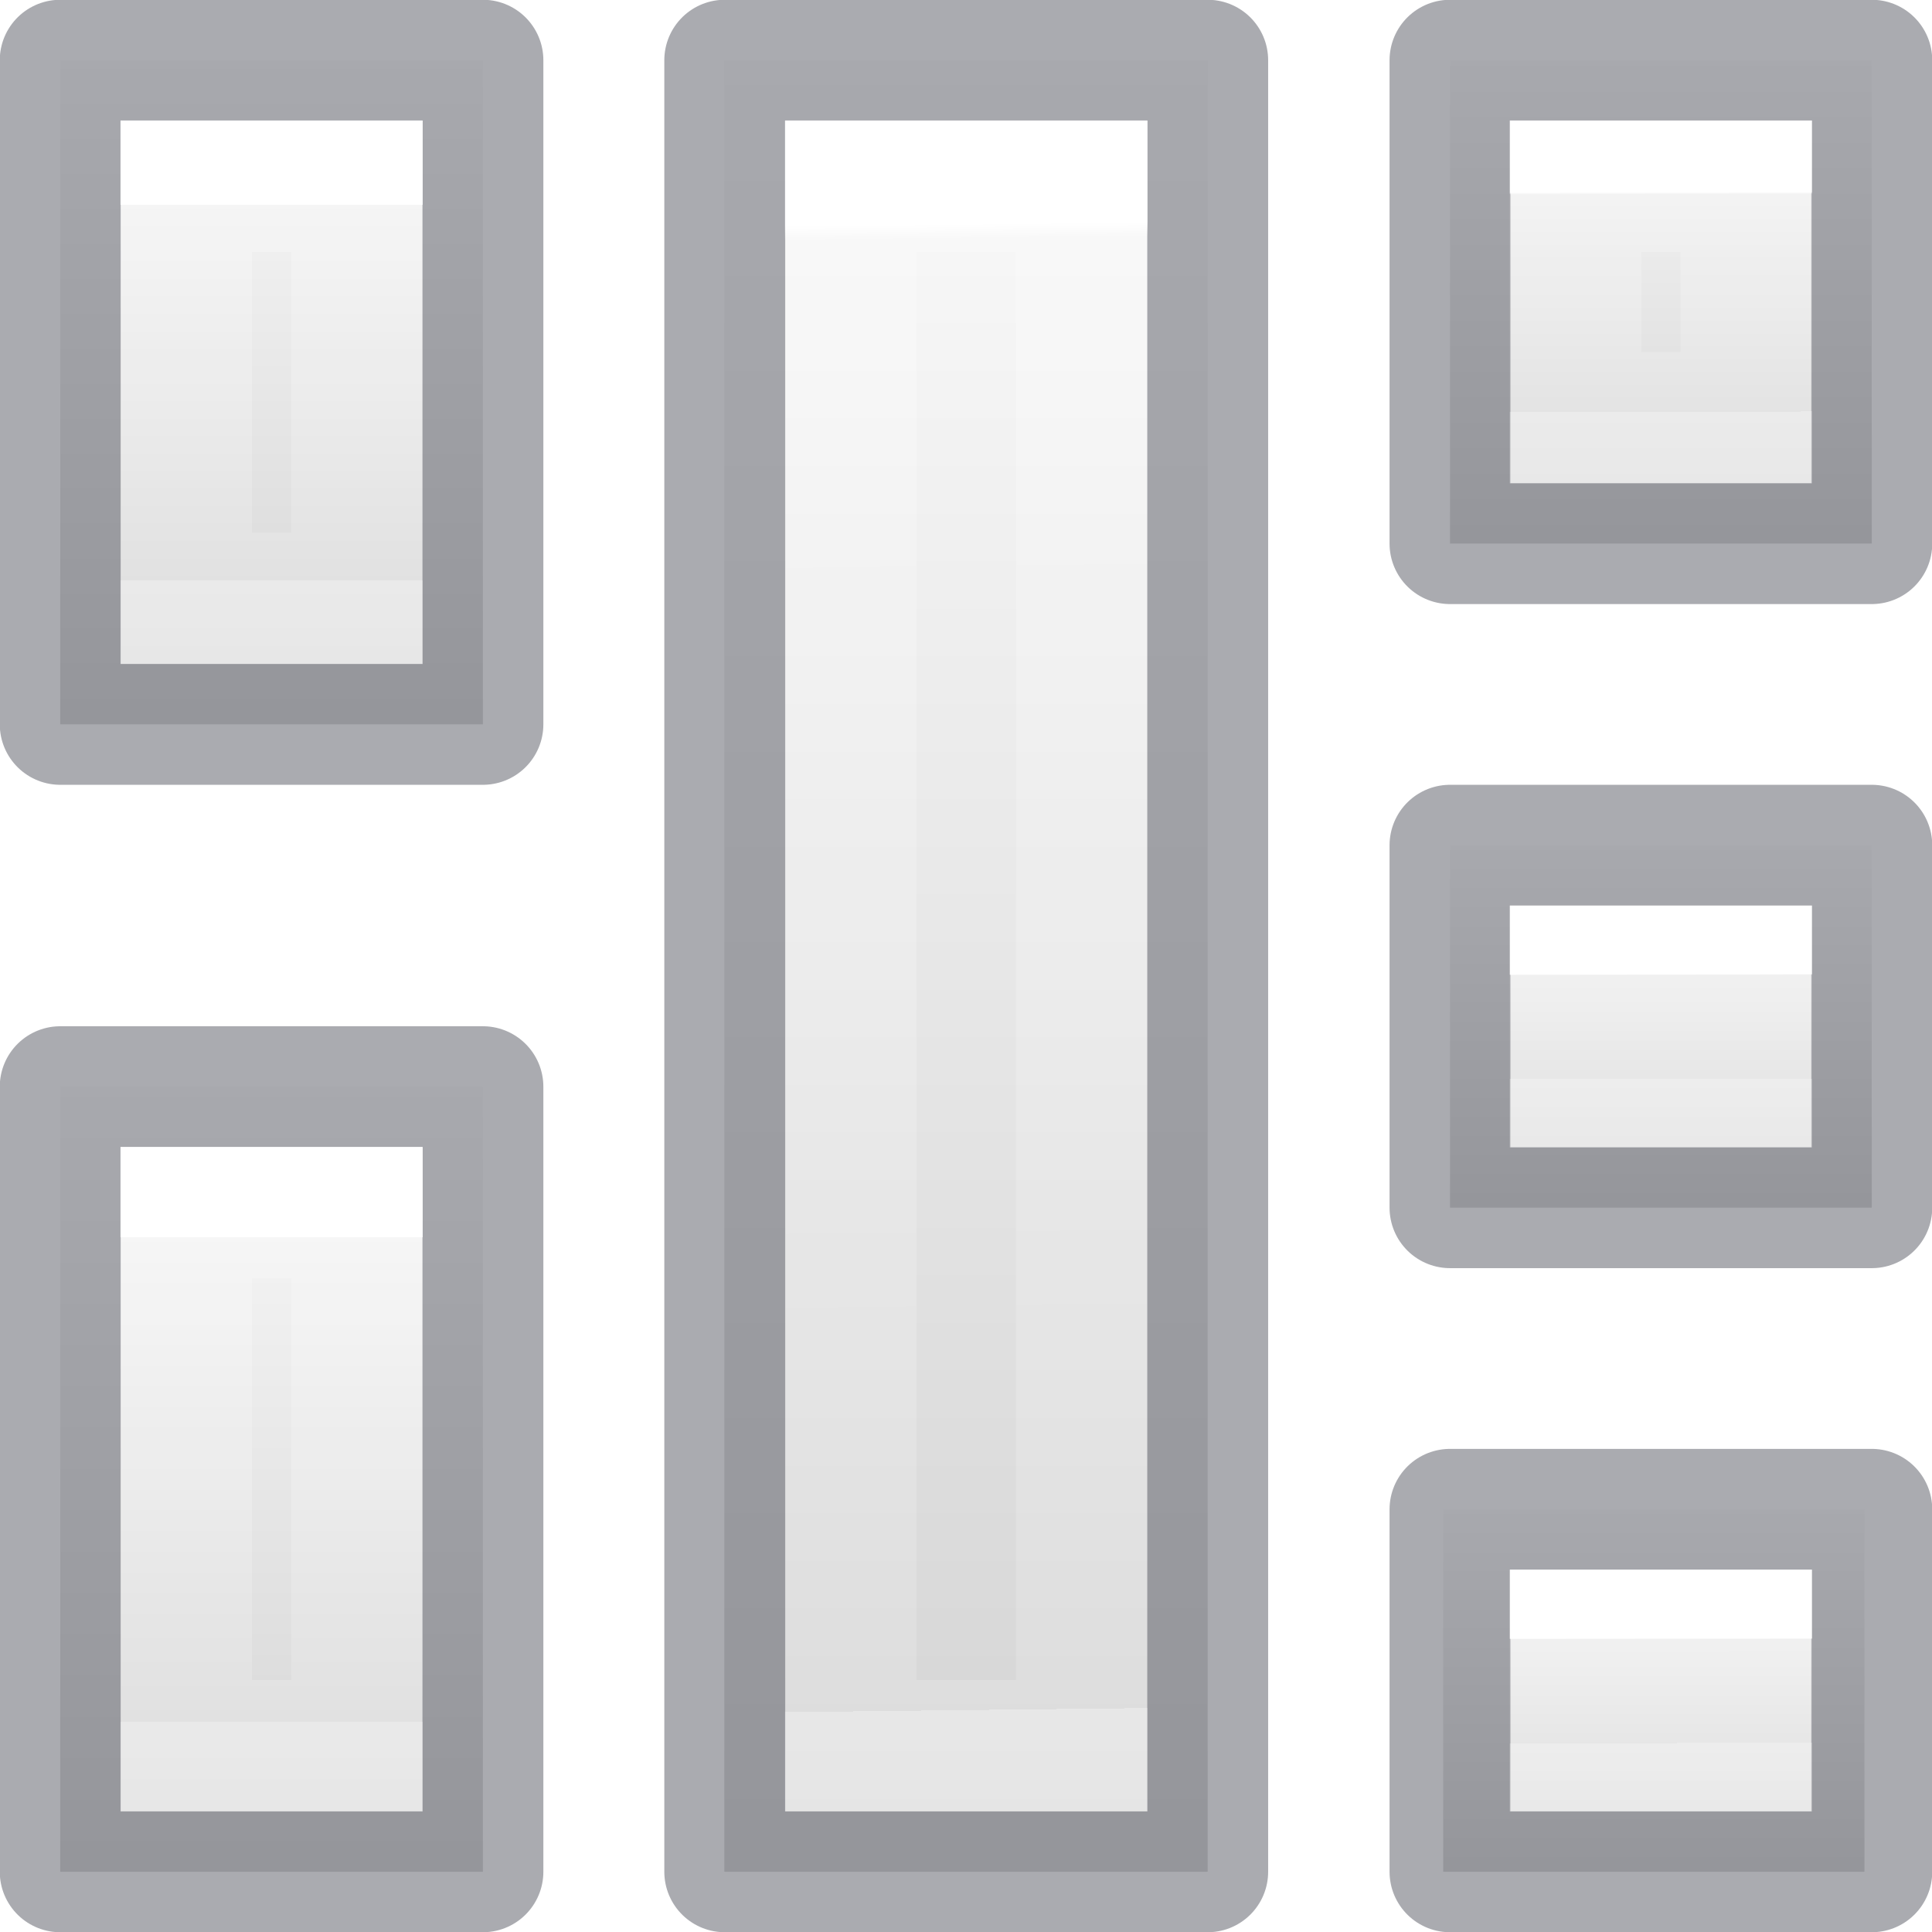
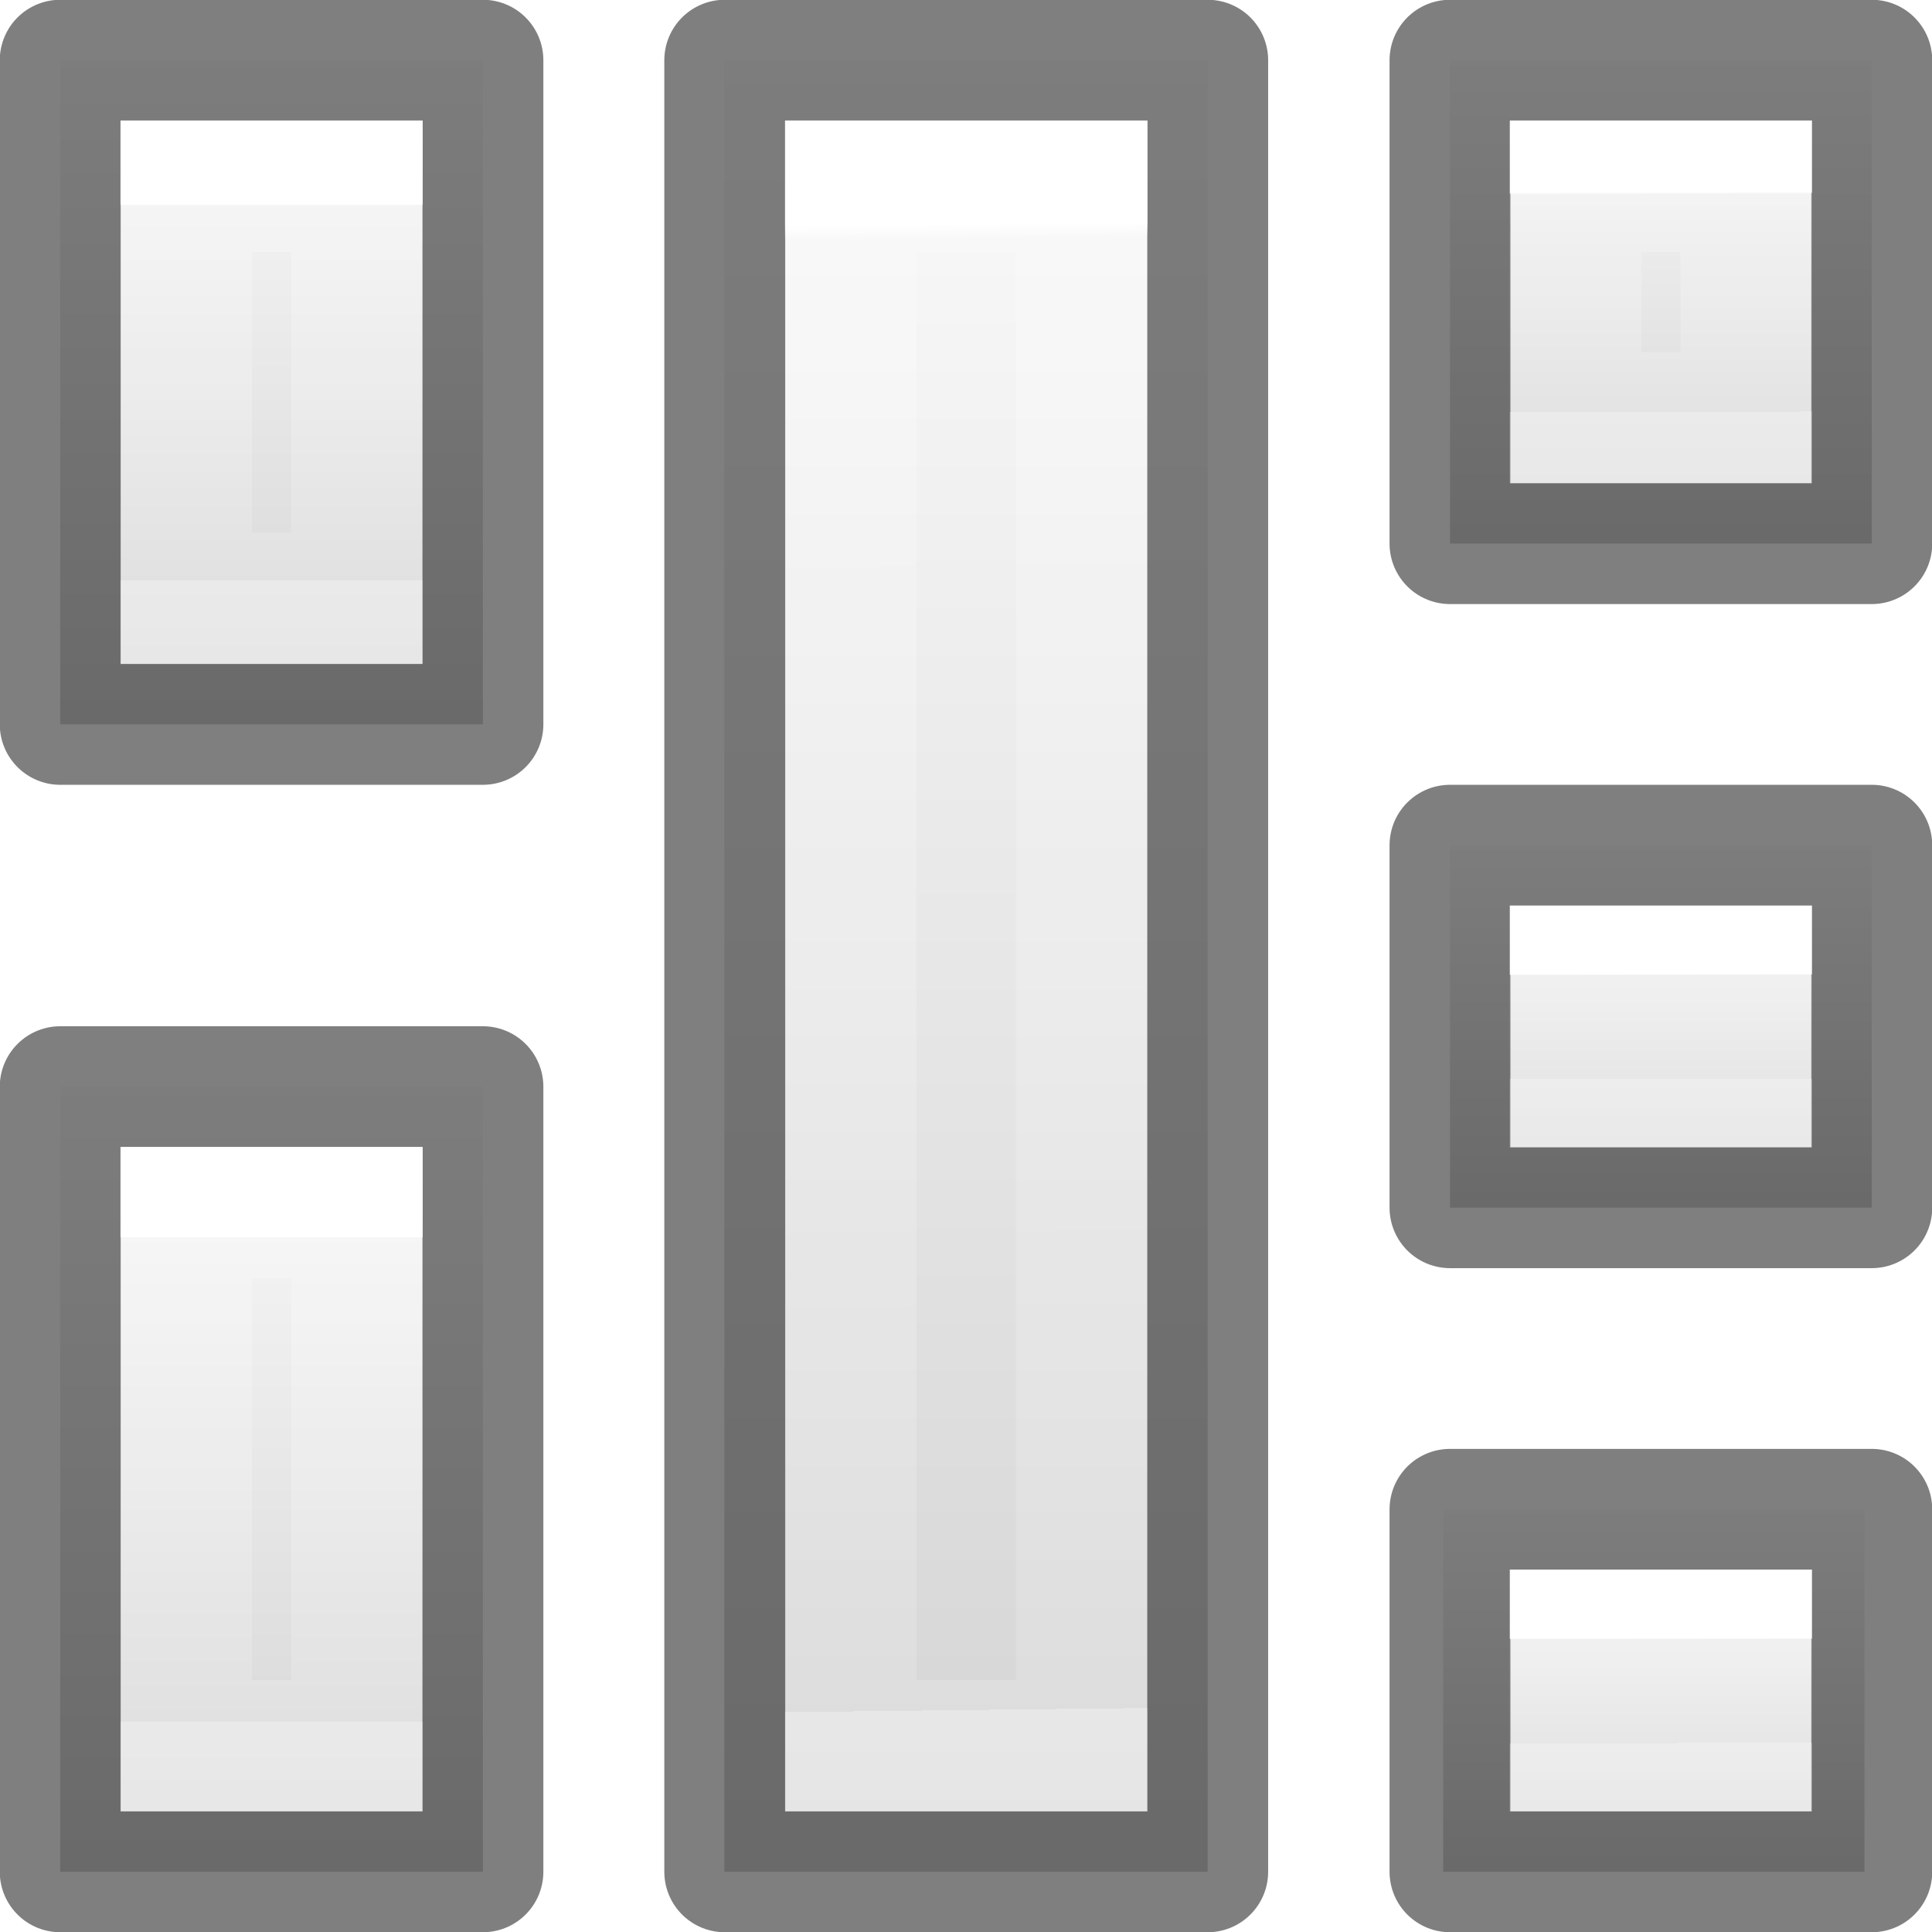
- <svg xmlns="http://www.w3.org/2000/svg" xmlns:xlink="http://www.w3.org/1999/xlink" width="16" height="16" viewBox="0 0 4.233 4.233" version="1.1" id="svg8">
+ <svg xmlns="http://www.w3.org/2000/svg" xmlns:xlink="http://www.w3.org/1999/xlink" id="svg8" version="1.1" viewBox="0 0 4.233 4.233" height="16" width="16">
  <defs id="defs2">
-     <linearGradient id="linearGradient1130" gradientTransform="matrix(0.4054051,0,0,0.5135135,2.269687,-0.324319)" gradientUnits="userSpaceOnUse" x1="24" x2="24" y1="6.474" y2="41.526">
-       <stop offset="0" stop-color="#fff" id="stop1122" />
-       <stop offset="0.01" stop-color="#fff" stop-opacity=".235" id="stop1124" />
-       <stop offset="1" stop-color="#fff" stop-opacity=".157" id="stop1126" />
-       <stop offset="1" stop-color="#fff" stop-opacity=".392" id="stop1128" />
+     <linearGradient y2="41.526" y1="6.474" x2="24" x1="24" gradientUnits="userSpaceOnUse" gradientTransform="matrix(0.4054051,0,0,0.5135135,2.269687,-0.324319)" id="linearGradient1130">
+       <stop id="stop1122" stop-color="#fff" offset="0" />
+       <stop id="stop1124" stop-opacity=".235" stop-color="#fff" offset="0.01" />
+       <stop id="stop1126" stop-opacity=".157" stop-color="#fff" offset="1" />
+       <stop id="stop1128" stop-opacity=".392" stop-color="#fff" offset="1" />
    </linearGradient>
-     <linearGradient id="linearGradient939" gradientTransform="matrix(0.4857154,0,0,0.4562967,-34.78968,-5.734851)" gradientUnits="userSpaceOnUse" x1="25.132" x2="25.132" y1="0.985" y2="47.013">
-       <stop style="stop-color:#ffe16b;stop-opacity:1" offset="0" stop-color="#f4f4f4" id="stop935" />
-       <stop style="stop-color:#f9c440;stop-opacity:1" offset="1" stop-color="#dbdbdb" id="stop937" />
+     <linearGradient y2="47.013" y1="0.985" x2="25.132" x1="25.132" gradientUnits="userSpaceOnUse" gradientTransform="matrix(0.4857154,0,0,0.4562967,-34.78968,-5.734851)" id="linearGradient939">
+       <stop id="stop935" stop-color="#f4f4f4" offset="0" style="stop-color:#ffe16b;stop-opacity:1" />
+       <stop id="stop937" stop-color="#dbdbdb" offset="1" style="stop-color:#f9c440;stop-opacity:1" />
    </linearGradient>
-     <linearGradient id="f-3" gradientUnits="userSpaceOnUse" x1="-70" x2="-70" xlink:href="#linearGradient874" y1="-200" y2="-208" gradientTransform="matrix(0.1763889,0,0,-0.4913691,11.15661,-97.85807)" />
-     <linearGradient y2="47.013" y1="0.985" x2="25.132" x1="25.132" gradientUnits="userSpaceOnUse" gradientTransform="matrix(0.4857154,0,0,0.4562967,-34.78968,-5.734851)" id="linearGradient874">
-       <stop id="stop870" stop-color="#f4f4f4" offset="0" style="stop-color:#fafafa;stop-opacity:1" />
-       <stop id="stop872" stop-color="#dbdbdb" offset="1" style="stop-color:#d4d4d4;stop-opacity:1" />
+     <linearGradient gradientTransform="matrix(0.1763889,0,0,-0.4913691,11.15661,-97.85807)" y2="-208" y1="-200" xlink:href="#linearGradient874" x2="-70" x1="-70" gradientUnits="userSpaceOnUse" id="f-3" />
+     <linearGradient id="linearGradient874" gradientTransform="matrix(0.4857154,0,0,0.4562967,-34.78968,-5.734851)" gradientUnits="userSpaceOnUse" x1="25.132" x2="25.132" y1="0.985" y2="47.013">
+       <stop style="stop-color:#fafafa;stop-opacity:1" offset="0" stop-color="#f4f4f4" id="stop870" />
+       <stop style="stop-color:#d4d4d4;stop-opacity:1" offset="1" stop-color="#dbdbdb" id="stop872" />
    </linearGradient>
-     <linearGradient id="e-5" gradientUnits="userSpaceOnUse" x1="-74" x2="-74" xlink:href="#linearGradient990" y1="-201.727" y2="-206.273" gradientTransform="matrix(0.15875,0,0,-0.5820799,9.842514,-116.363)" />
-     <linearGradient y2="41.526" y1="6.474" x2="24" x1="24" gradientUnits="userSpaceOnUse" gradientTransform="matrix(0.4054051,0,0,0.5135135,2.269687,-0.324319)" id="linearGradient990">
-       <stop id="stop981" stop-color="#fff" offset="0" />
-       <stop id="stop984" stop-opacity=".235" stop-color="#fff" offset="0" />
-       <stop id="stop986" stop-opacity=".157" stop-color="#fff" offset="1" />
-       <stop id="stop988" stop-opacity=".392" stop-color="#fff" offset="1" />
+     <linearGradient gradientTransform="matrix(0.15875,0,0,-0.5820799,9.842514,-116.363)" y2="-206.273" y1="-201.727" xlink:href="#linearGradient990" x2="-74" x1="-74" gradientUnits="userSpaceOnUse" id="e-5" />
+     <linearGradient id="linearGradient990" gradientTransform="matrix(0.4054051,0,0,0.5135135,2.269687,-0.324319)" gradientUnits="userSpaceOnUse" x1="24" x2="24" y1="6.474" y2="41.526">
+       <stop offset="0" stop-color="#fff" id="stop981" />
+       <stop offset="0" stop-color="#fff" stop-opacity=".235" id="stop984" />
+       <stop offset="1" stop-color="#fff" stop-opacity=".157" id="stop986" />
+       <stop offset="1" stop-color="#fff" stop-opacity=".392" id="stop988" />
    </linearGradient>
-     <linearGradient xlink:href="#linearGradient891" id="linearGradient893" x1="-7.009" y1="4.9" x2="-0.064" y2="4.9" gradientUnits="userSpaceOnUse" gradientTransform="matrix(0.3023809,0,0,0.3175,2.908689,-9.009441)" />
+     <linearGradient gradientTransform="matrix(0.3023809,0,0,0.3175,2.908689,-9.009441)" gradientUnits="userSpaceOnUse" y2="4.9" x2="-0.064" y1="4.9" x1="-7.009" id="linearGradient893" xlink:href="#linearGradient891" />
    <linearGradient id="linearGradient891">
-       <stop style="stop-color:#ffe16b;stop-opacity:1" offset="0" id="stop887" />
-       <stop style="stop-color:#f9c440;stop-opacity:1" offset="1" id="stop889" />
+       <stop id="stop887" offset="0" style="stop-color:#ffe16b;stop-opacity:1" />
+       <stop id="stop889" offset="1" style="stop-color:#f9c440;stop-opacity:1" />
    </linearGradient>
-     <linearGradient y2="-206.273" x2="-74" y1="-201.727" x1="-74" gradientTransform="matrix(-0.03738684,0,0,-0.180606,-2.18998,-35.98372)" gradientUnits="userSpaceOnUse" id="linearGradient1080" xlink:href="#linearGradient990" />
-     <linearGradient y2="-204.583" x2="-68.5" y1="-204.583" x1="-80.5" gradientTransform="matrix(0,0.143316,-0.1322917,0,-26.39219,13.91817)" gradientUnits="userSpaceOnUse" id="linearGradient1086" xlink:href="#linearGradient874" />
-     <linearGradient y2="-204.583" x2="-68.5" y1="-204.583" x1="-80.5" gradientTransform="matrix(0,0.1212674,-0.1322917,0,-26.39217,9.894298)" gradientUnits="userSpaceOnUse" id="linearGradient1096" xlink:href="#linearGradient874" />
-     <linearGradient y2="-204.583" x2="-68.5" y1="-204.583" x1="-80.5" gradientTransform="matrix(0,0.08819445,-0.1319767,0,-23.28412,7.231933)" gradientUnits="userSpaceOnUse" id="linearGradient1106" xlink:href="#linearGradient874" />
-     <linearGradient y2="-204.583" x2="-68.5" y1="-204.583" x1="-80.5" gradientTransform="matrix(0,0.3307293,-0.1511905,0,-28.7262,26.75596)" gradientUnits="userSpaceOnUse" id="linearGradient1112" xlink:href="#linearGradient874" />
-     <linearGradient y2="-206.379" x2="-73.985" y1="-201.624" x1="-73.981" gradientTransform="matrix(-0.05061601,0,0,-0.6833115,-1.65422,-137.2789)" gradientUnits="userSpaceOnUse" id="linearGradient1120" xlink:href="#linearGradient1130" />
-     <linearGradient y2="-204.583" x2="-68.5" y1="-204.583" x1="-80.5" gradientTransform="matrix(0,0.06614585,-0.1319767,0,-23.28412,7.176815)" gradientUnits="userSpaceOnUse" id="linearGradient1143" xlink:href="#linearGradient874" />
-     <linearGradient y2="-204.583" x2="-68.5" y1="-204.583" x1="-80.5" gradientTransform="matrix(0,0.06614584,-0.1319767,0,-23.29978,8.632024)" gradientUnits="userSpaceOnUse" id="linearGradient1147" xlink:href="#linearGradient874" />
-     <linearGradient xlink:href="#linearGradient990" id="linearGradient1035" gradientUnits="userSpaceOnUse" gradientTransform="matrix(-0.03738684,0,0,-0.2335224,-2.18998,-44.39741)" x1="-74" y1="-201.727" x2="-74" y2="-206.273" />
-     <linearGradient xlink:href="#linearGradient1130" id="linearGradient1097" gradientUnits="userSpaceOnUse" gradientTransform="matrix(-0.03738682,0,0,-0.1012314,0.8538093,-19.98975)" x1="-73.981" y1="-201.624" x2="-73.985" y2="-206.379" />
-     <linearGradient xlink:href="#linearGradient1130" id="linearGradient1101" gradientUnits="userSpaceOnUse" gradientTransform="matrix(-0.03738682,0,0,-0.04831506,0.8538083,-7.607313)" x1="-73.981" y1="-201.624" x2="-73.985" y2="-206.379" />
-     <linearGradient xlink:href="#linearGradient1130" id="linearGradient1105" gradientUnits="userSpaceOnUse" gradientTransform="matrix(-0.03738681,0,0,-0.04831506,0.8538091,-6.152105)" x1="-73.981" y1="-201.624" x2="-73.985" y2="-206.379" />
+     <linearGradient xlink:href="#linearGradient990" id="linearGradient1080" gradientUnits="userSpaceOnUse" gradientTransform="matrix(-0.03738684,0,0,-0.180606,-2.18998,-35.98372)" x1="-74" y1="-201.727" x2="-74" y2="-206.273" />
+     <linearGradient xlink:href="#linearGradient874" id="linearGradient1086" gradientUnits="userSpaceOnUse" gradientTransform="matrix(0,0.143316,-0.1322917,0,-26.39219,13.91817)" x1="-80.5" y1="-204.583" x2="-68.5" y2="-204.583" />
+     <linearGradient xlink:href="#linearGradient874" id="linearGradient1096" gradientUnits="userSpaceOnUse" gradientTransform="matrix(0,0.1212674,-0.1322917,0,-26.39217,9.894298)" x1="-80.5" y1="-204.583" x2="-68.5" y2="-204.583" />
+     <linearGradient xlink:href="#linearGradient874" id="linearGradient1106" gradientUnits="userSpaceOnUse" gradientTransform="matrix(0,0.08819445,-0.1319767,0,-23.28412,7.231933)" x1="-80.5" y1="-204.583" x2="-68.5" y2="-204.583" />
+     <linearGradient xlink:href="#linearGradient874" id="linearGradient1112" gradientUnits="userSpaceOnUse" gradientTransform="matrix(0,0.3307293,-0.1511905,0,-28.7262,26.75596)" x1="-80.5" y1="-204.583" x2="-68.5" y2="-204.583" />
+     <linearGradient xlink:href="#linearGradient1130" id="linearGradient1120" gradientUnits="userSpaceOnUse" gradientTransform="matrix(-0.05061601,0,0,-0.6833115,-1.65422,-137.2789)" x1="-73.981" y1="-201.624" x2="-73.985" y2="-206.379" />
+     <linearGradient xlink:href="#linearGradient874" id="linearGradient1143" gradientUnits="userSpaceOnUse" gradientTransform="matrix(0,0.06614585,-0.1319767,0,-23.28412,7.176815)" x1="-80.5" y1="-204.583" x2="-68.5" y2="-204.583" />
+     <linearGradient xlink:href="#linearGradient874" id="linearGradient1147" gradientUnits="userSpaceOnUse" gradientTransform="matrix(0,0.06614584,-0.1319767,0,-23.29978,8.632024)" x1="-80.5" y1="-204.583" x2="-68.5" y2="-204.583" />
+     <linearGradient y2="-206.273" x2="-74" y1="-201.727" x1="-74" gradientTransform="matrix(-0.03738684,0,0,-0.2335224,-2.18998,-44.39741)" gradientUnits="userSpaceOnUse" id="linearGradient1035" xlink:href="#linearGradient990" />
+     <linearGradient y2="-206.379" x2="-73.985" y1="-201.624" x1="-73.981" gradientTransform="matrix(-0.03738682,0,0,-0.1012314,0.8538093,-19.98975)" gradientUnits="userSpaceOnUse" id="linearGradient1097" xlink:href="#linearGradient1130" />
+     <linearGradient y2="-206.379" x2="-73.985" y1="-201.624" x1="-73.981" gradientTransform="matrix(-0.03738682,0,0,-0.04831506,0.8538083,-7.607313)" gradientUnits="userSpaceOnUse" id="linearGradient1101" xlink:href="#linearGradient1130" />
+     <linearGradient y2="-206.379" x2="-73.985" y1="-201.624" x1="-73.981" gradientTransform="matrix(-0.03738681,0,0,-0.04831506,0.8538091,-6.152105)" gradientUnits="userSpaceOnUse" id="linearGradient1105" xlink:href="#linearGradient1130" />
  </defs>
  <g id="layer1">
-     <path style="fill:url(#linearGradient1096);fill-opacity:1;stroke:none;stroke-width:0.13;stroke-linejoin:round;stroke-miterlimit:3" id="path1074" stroke-miterlimit="3" d="M 1.058,0.132 V 1.587 H 0.132 V 0.132 Z" />
-     <path d="M 1.058,2.381 V 4.101 H 0.132 V 2.381 Z" stroke-miterlimit="3" id="path1084" style="fill:url(#linearGradient1086);fill-opacity:1;stroke:none;stroke-width:0.13;stroke-linejoin:round;stroke-miterlimit:3" />
-     <path style="fill:url(#linearGradient1106);fill-opacity:1;stroke:none;stroke-width:0.13;stroke-linejoin:round;stroke-miterlimit:3;stroke-dasharray:none" id="path1102" stroke-miterlimit="3" d="M 4.101,0.132 V 1.191 H 3.177 V 0.132 Z" />
-     <path d="M 2.646,0.132 V 4.101 H 1.587 V 0.132 Z" stroke-miterlimit="3" id="path1108" style="fill:url(#linearGradient1112);fill-opacity:1;stroke:none;stroke-width:0.13;stroke-linejoin:round;stroke-miterlimit:3" />
-     <path style="opacity:0.5;fill:none;fill-opacity:1;stroke:#555761;stroke-width:0.265;stroke-linejoin:round;stroke-miterlimit:3;stroke-dasharray:none" id="path1110" stroke-miterlimit="3" d="M 2.646,0.132 V 4.101 H 1.588 V 0.132 Z" />
-     <path style="fill:none;stroke:url(#linearGradient1120);stroke-width:0.288;stroke-miterlimit:3" d="M 2.37,3.825 H 1.864 V 0.408 h 0.506 z" stroke-miterlimit="3" id="path1118" />
-     <path d="m 4.101,1.852 v 0.794 H 3.177 v -0.794 z" stroke-miterlimit="3" id="path1141" style="fill:url(#linearGradient1143);fill-opacity:1;stroke:none;stroke-width:0.13;stroke-linejoin:round;stroke-miterlimit:3" />
-     <path style="fill:url(#linearGradient1147);fill-opacity:1;stroke:none;stroke-width:0.13;stroke-linejoin:round;stroke-miterlimit:3" id="path1145" stroke-miterlimit="3" d="m 4.085,3.307 v 0.794 H 3.162 v -0.794 z" />
-     <path style="opacity:0.5;fill:none;fill-opacity:1;stroke:#555761;stroke-width:0.265;stroke-linejoin:round;stroke-miterlimit:3;stroke-dasharray:none" id="path1149" stroke-miterlimit="3" d="M 4.101,0.132 V 1.191 H 3.177 V 0.132 Z" />
-     <path d="M 1.058,0.132 V 1.587 H 0.132 V 0.132 Z" stroke-miterlimit="3" id="path1027" style="fill:url(#linearGradient1096);fill-opacity:1;stroke:#555761;stroke-width:0.265;stroke-linejoin:round;stroke-miterlimit:3;stroke-dasharray:none;opacity:0.5" />
-     <path id="path1078" stroke-miterlimit="3" d="M 0.782,1.311 H 0.408 V 0.408 h 0.374 z" style="fill:none;stroke:url(#linearGradient1080);stroke-width:0.288;stroke-miterlimit:3" />
-     <path style="opacity:0.5;fill:none;fill-opacity:1;stroke:#555761;stroke-width:0.265;stroke-linejoin:round;stroke-miterlimit:3;stroke-dasharray:none" id="path1031" stroke-miterlimit="3" d="M 1.058,2.381 V 4.101 H 0.132 V 2.381 Z" />
-     <path style="fill:none;stroke:url(#linearGradient1035);stroke-width:0.288;stroke-miterlimit:3" d="M 0.782,3.825 H 0.408 V 2.657 h 0.374 z" stroke-miterlimit="3" id="path1033" />
-     <path style="opacity:0.5;fill:none;fill-opacity:1;stroke:#555761;stroke-width:0.265;stroke-linejoin:round;stroke-miterlimit:3;stroke-dasharray:none" id="path1090" stroke-miterlimit="3" d="M 4.101,3.307 V 4.101 H 3.177 V 3.307 Z" />
-     <path d="M 4.101,1.852 V 2.646 H 3.177 V 1.852 Z" stroke-miterlimit="3" id="path1092" style="opacity:0.5;fill:none;fill-opacity:1;stroke:#555761;stroke-width:0.265;stroke-linejoin:round;stroke-miterlimit:3;stroke-dasharray:none" />
-     <path id="path1094" stroke-miterlimit="3" d="M 3.826,0.915 H 3.452 V 0.408 h 0.374 z" style="fill:none;stroke:url(#linearGradient1097);stroke-width:0.288;stroke-miterlimit:3" />
-     <path style="fill:none;stroke:url(#linearGradient1101);stroke-width:0.288;stroke-miterlimit:3" d="M 3.826,2.37 H 3.452 V 2.128 h 0.374 z" stroke-miterlimit="3" id="path1099" />
-     <path id="path1103" stroke-miterlimit="3" d="M 3.826,3.825 H 3.452 V 3.583 h 0.374 z" style="fill:none;stroke:url(#linearGradient1105);stroke-width:0.288;stroke-miterlimit:3" />
+     <path d="M 1.058,0.132 V 1.587 H 0.132 V 0.132 Z" stroke-miterlimit="3" id="path1074" style="fill:url(#linearGradient1096);fill-opacity:1;stroke:none;stroke-width:0.13;stroke-linejoin:round;stroke-miterlimit:3" />
+     <path style="fill:url(#linearGradient1086);fill-opacity:1;stroke:none;stroke-width:0.13;stroke-linejoin:round;stroke-miterlimit:3" id="path1084" stroke-miterlimit="3" d="M 1.058,2.381 V 4.101 H 0.132 V 2.381 Z" />
+     <path d="M 4.101,0.132 V 1.191 H 3.177 V 0.132 Z" stroke-miterlimit="3" id="path1102" style="fill:url(#linearGradient1106);fill-opacity:1;stroke:none;stroke-width:0.13;stroke-linejoin:round;stroke-miterlimit:3;stroke-dasharray:none" />
+     <path style="fill:url(#linearGradient1112);fill-opacity:1;stroke:none;stroke-width:0.13;stroke-linejoin:round;stroke-miterlimit:3" id="path1108" stroke-miterlimit="3" d="M 2.646,0.132 V 4.101 H 1.587 V 0.132 Z" />
+     <path d="M 2.646,0.132 V 4.101 H 1.588 V 0.132 Z" stroke-miterlimit="3" id="path1110" style="opacity:0.5;fill:none;fill-opacity:1;stroke:#000000;stroke-width:0.265;stroke-linejoin:round;stroke-miterlimit:3;stroke-dasharray:none" />
+     <path id="path1118" stroke-miterlimit="3" d="M 2.37,3.825 H 1.864 V 0.408 h 0.506 z" style="fill:none;stroke:url(#linearGradient1120);stroke-width:0.288;stroke-miterlimit:3" />
+     <path style="fill:url(#linearGradient1143);fill-opacity:1;stroke:none;stroke-width:0.13;stroke-linejoin:round;stroke-miterlimit:3" id="path1141" stroke-miterlimit="3" d="m 4.101,1.852 v 0.794 H 3.177 v -0.794 z" />
+     <path d="m 4.085,3.307 v 0.794 H 3.162 v -0.794 z" stroke-miterlimit="3" id="path1145" style="fill:url(#linearGradient1147);fill-opacity:1;stroke:none;stroke-width:0.13;stroke-linejoin:round;stroke-miterlimit:3" />
+     <path d="M 4.101,0.132 V 1.191 H 3.177 V 0.132 Z" stroke-miterlimit="3" id="path1149" style="opacity:0.5;fill:none;fill-opacity:1;stroke:#000000;stroke-width:0.265;stroke-linejoin:round;stroke-miterlimit:3;stroke-dasharray:none" />
+     <path style="fill:url(#linearGradient1096);fill-opacity:1;stroke:#000000;stroke-width:0.265;stroke-linejoin:round;stroke-miterlimit:3;stroke-dasharray:none;opacity:0.5" id="path1027" stroke-miterlimit="3" d="M 1.058,0.132 V 1.587 H 0.132 V 0.132 Z" />
+     <path style="fill:none;stroke:url(#linearGradient1080);stroke-width:0.288;stroke-miterlimit:3" d="M 0.782,1.311 H 0.408 V 0.408 h 0.374 z" stroke-miterlimit="3" id="path1078" />
+     <path d="M 1.058,2.381 V 4.101 H 0.132 V 2.381 Z" stroke-miterlimit="3" id="path1031" style="opacity:0.5;fill:none;fill-opacity:1;stroke:#000000;stroke-width:0.265;stroke-linejoin:round;stroke-miterlimit:3;stroke-dasharray:none" />
+     <path id="path1033" stroke-miterlimit="3" d="M 0.782,3.825 H 0.408 V 2.657 h 0.374 z" style="fill:none;stroke:url(#linearGradient1035);stroke-width:0.288;stroke-miterlimit:3" />
+     <path d="M 4.101,3.307 V 4.101 H 3.177 V 3.307 Z" stroke-miterlimit="3" id="path1090" style="opacity:0.5;fill:none;fill-opacity:1;stroke:#000000;stroke-width:0.265;stroke-linejoin:round;stroke-miterlimit:3;stroke-dasharray:none" />
+     <path style="opacity:0.5;fill:none;fill-opacity:1;stroke:#000000;stroke-width:0.265;stroke-linejoin:round;stroke-miterlimit:3;stroke-dasharray:none" id="path1092" stroke-miterlimit="3" d="M 4.101,1.852 V 2.646 H 3.177 V 1.852 Z" />
+     <path style="fill:none;stroke:url(#linearGradient1097);stroke-width:0.288;stroke-miterlimit:3" d="M 3.826,0.915 H 3.452 V 0.408 h 0.374 z" stroke-miterlimit="3" id="path1094" />
+     <path id="path1099" stroke-miterlimit="3" d="M 3.826,2.37 H 3.452 V 2.128 h 0.374 z" style="fill:none;stroke:url(#linearGradient1101);stroke-width:0.288;stroke-miterlimit:3" />
+     <path style="fill:none;stroke:url(#linearGradient1105);stroke-width:0.288;stroke-miterlimit:3" d="M 3.826,3.825 H 3.452 V 3.583 h 0.374 z" stroke-miterlimit="3" id="path1103" />
  </g>
</svg>
